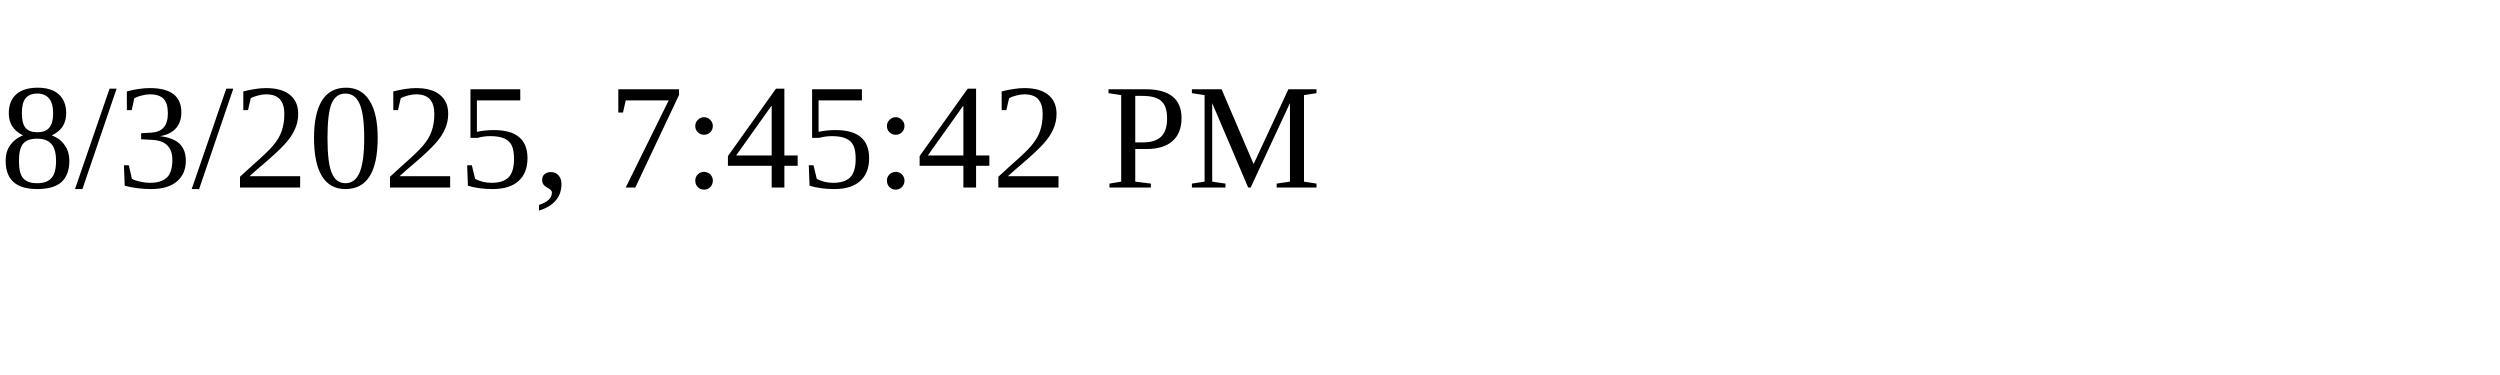
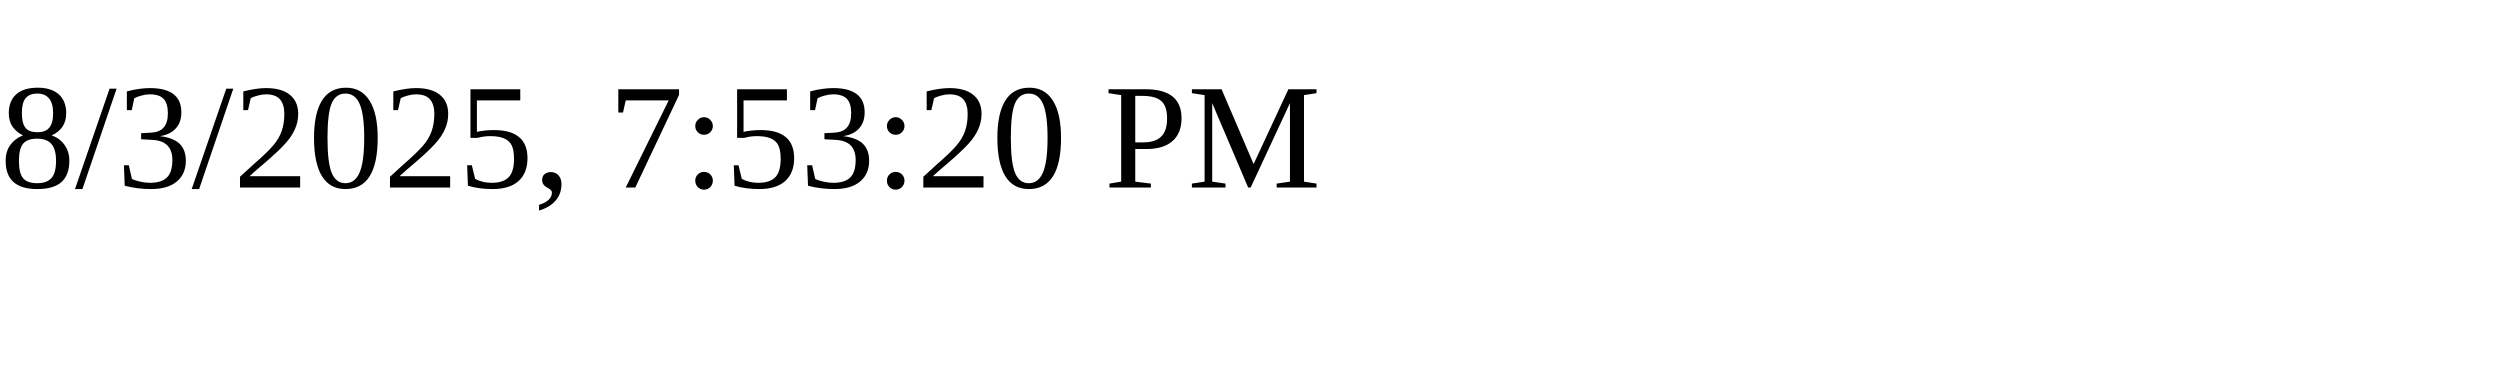
<svg xmlns="http://www.w3.org/2000/svg" height="30" width="200">
-   <text x="0" y="15">8/3/2025, 7:45:42 PM</text>
+   <text x="0" y="15">8/3/2025, 7:53:20 PM</text>
</svg>
